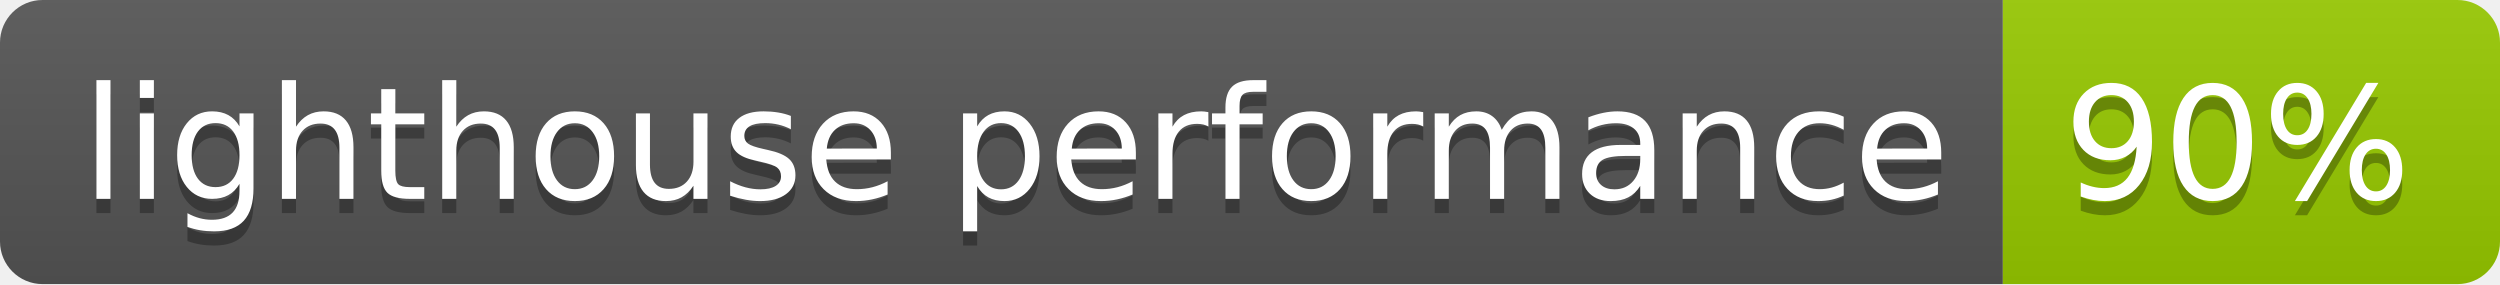
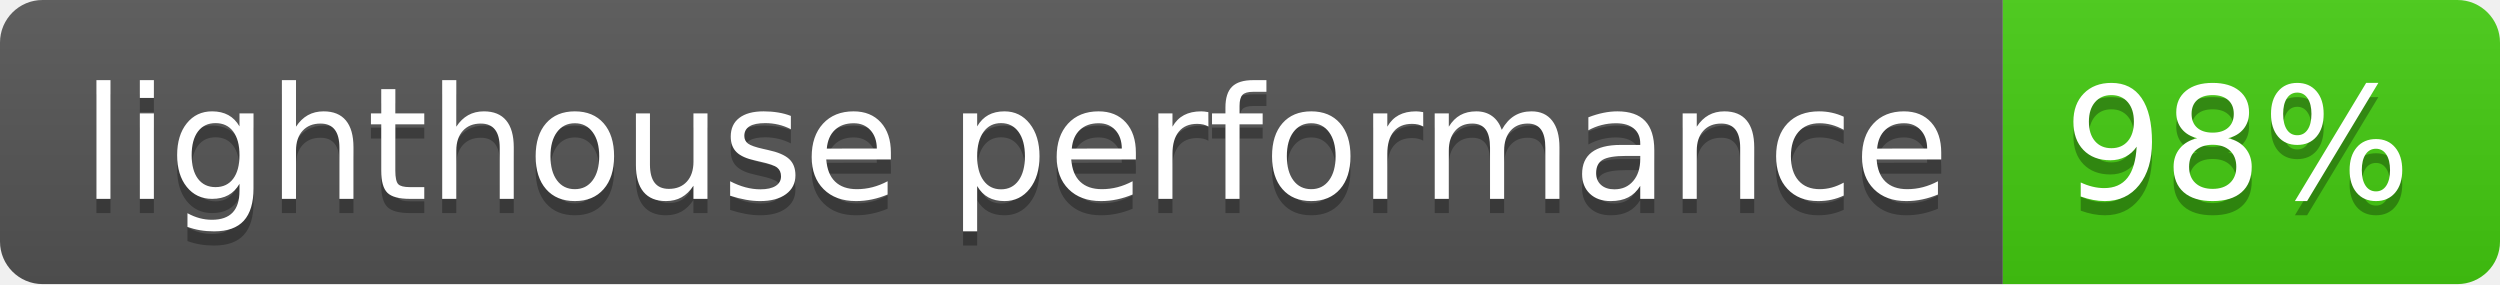
- <svg xmlns="http://www.w3.org/2000/svg" width="176" height="20" role="img" aria-label="lighthouse performance: 90%">
+ <svg xmlns="http://www.w3.org/2000/svg" width="176" height="20" role="img" aria-label="lighthouse performance: 98%">
  <linearGradient id="s" x2="0" y2="100%">
    <stop offset="0" stop-color="#bbb" stop-opacity=".1" />
    <stop offset="1" stop-opacity=".1" />
  </linearGradient>
  <clipPath id="r">
    <rect width="176" height="20" rx="3" fill="#fff" />
  </clipPath>
  <g clip-path="url(#r)">
    <rect width="141" height="20" fill="#555" />
-     <rect x="141" width="35" height="20" fill="#97ca00" />
+     <rect x="141" width="35" height="20" fill="#4c1" />
    <rect width="176" height="20" fill="url(#s)" />
  </g>
  <g fill="#fff" text-anchor="middle" font-family="Verdana,Geneva,DejaVu Sans,sans-serif" text-rendering="geometricPrecision" font-size="110">
    <text aria-hidden="true" x="715" y="150" fill="#010101" fill-opacity=".3" transform="scale(.1)" textLength="1310">lighthouse performance</text>
    <text x="715" y="140" transform="scale(.1)" fill="#fff" textLength="1310">lighthouse performance</text>
-     <text aria-hidden="true" x="1575" y="150" fill="#010101" fill-opacity=".3" transform="scale(.1)" textLength="250">90%</text>
-     <text x="1575" y="140" transform="scale(.1)" fill="#fff" textLength="250">90%</text>
+     <text aria-hidden="true" x="1575" y="150" fill="#010101" fill-opacity=".3" transform="scale(.1)" textLength="250">98%</text>
+     <text x="1575" y="140" transform="scale(.1)" fill="#fff" textLength="250">98%</text>
  </g>
</svg>
